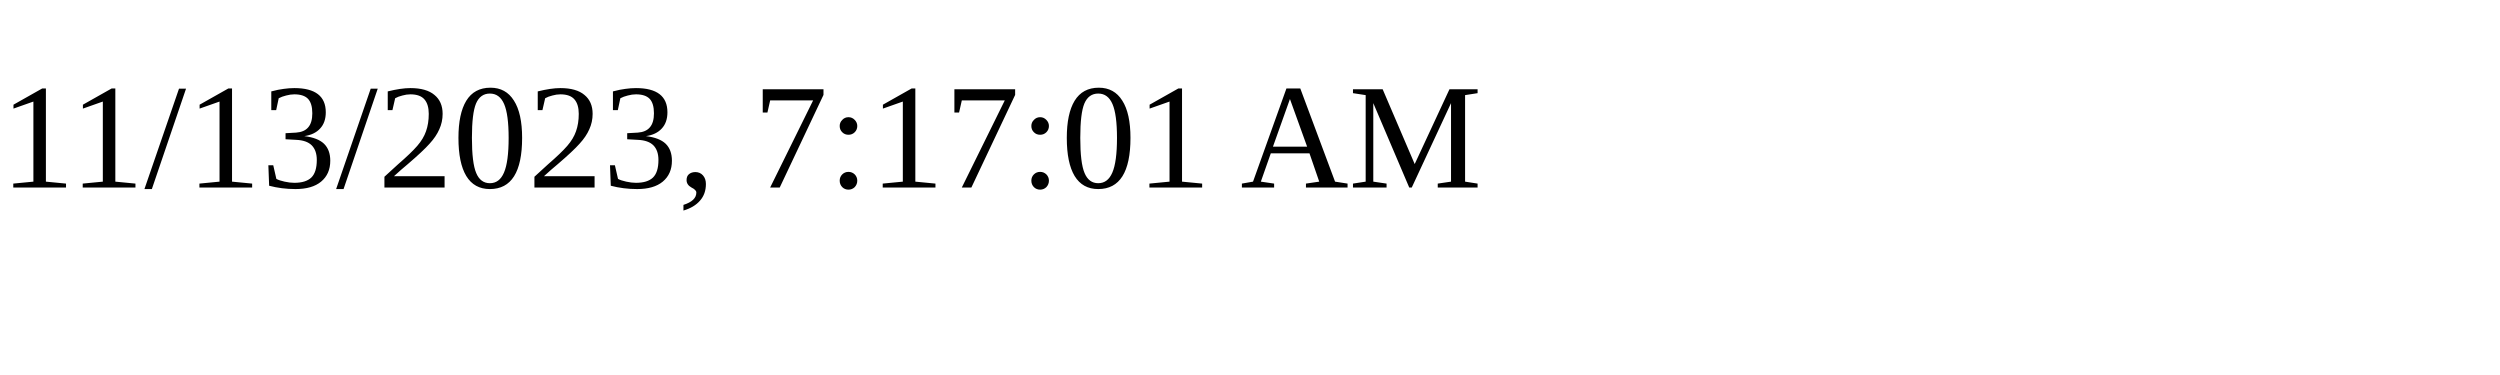
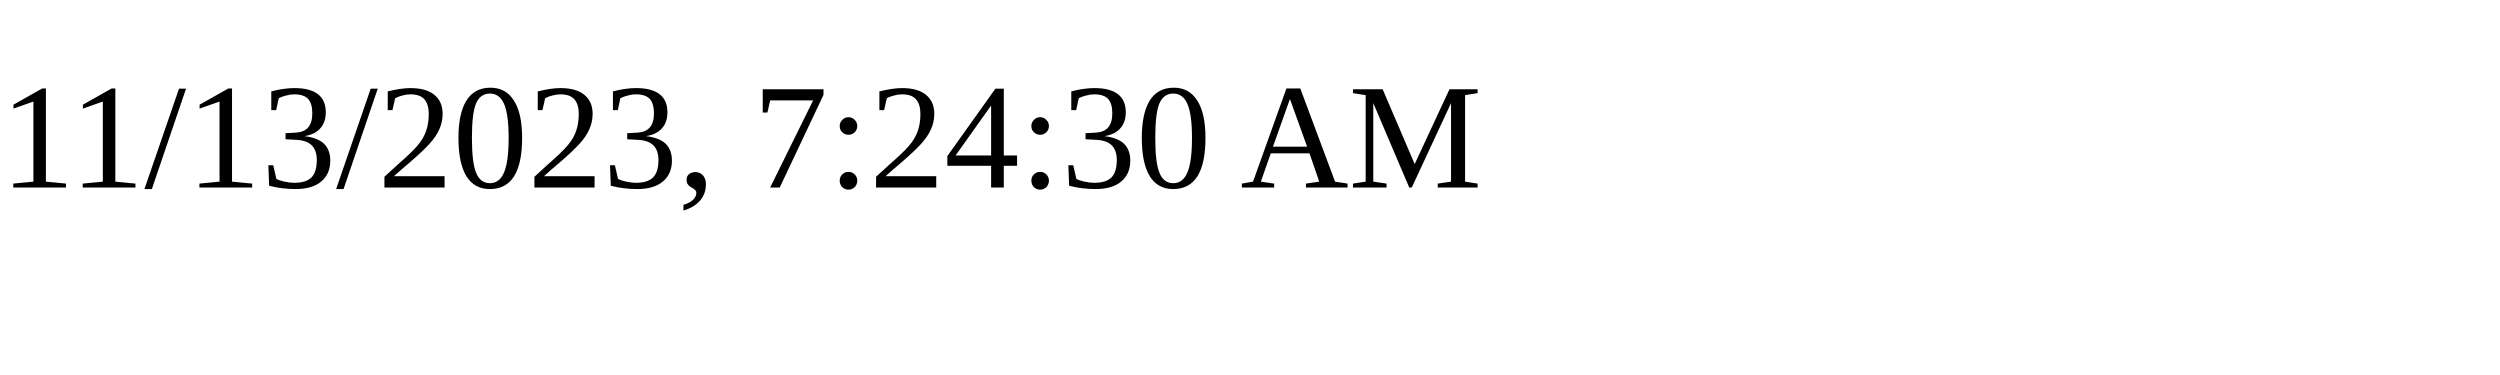
<svg xmlns="http://www.w3.org/2000/svg" height="30" width="200">
-   <text x="0" y="15">11/13/2023, 7:17:01 AM</text>
+   <text x="0" y="15">11/13/2023, 7:24:30 AM</text>
</svg>
